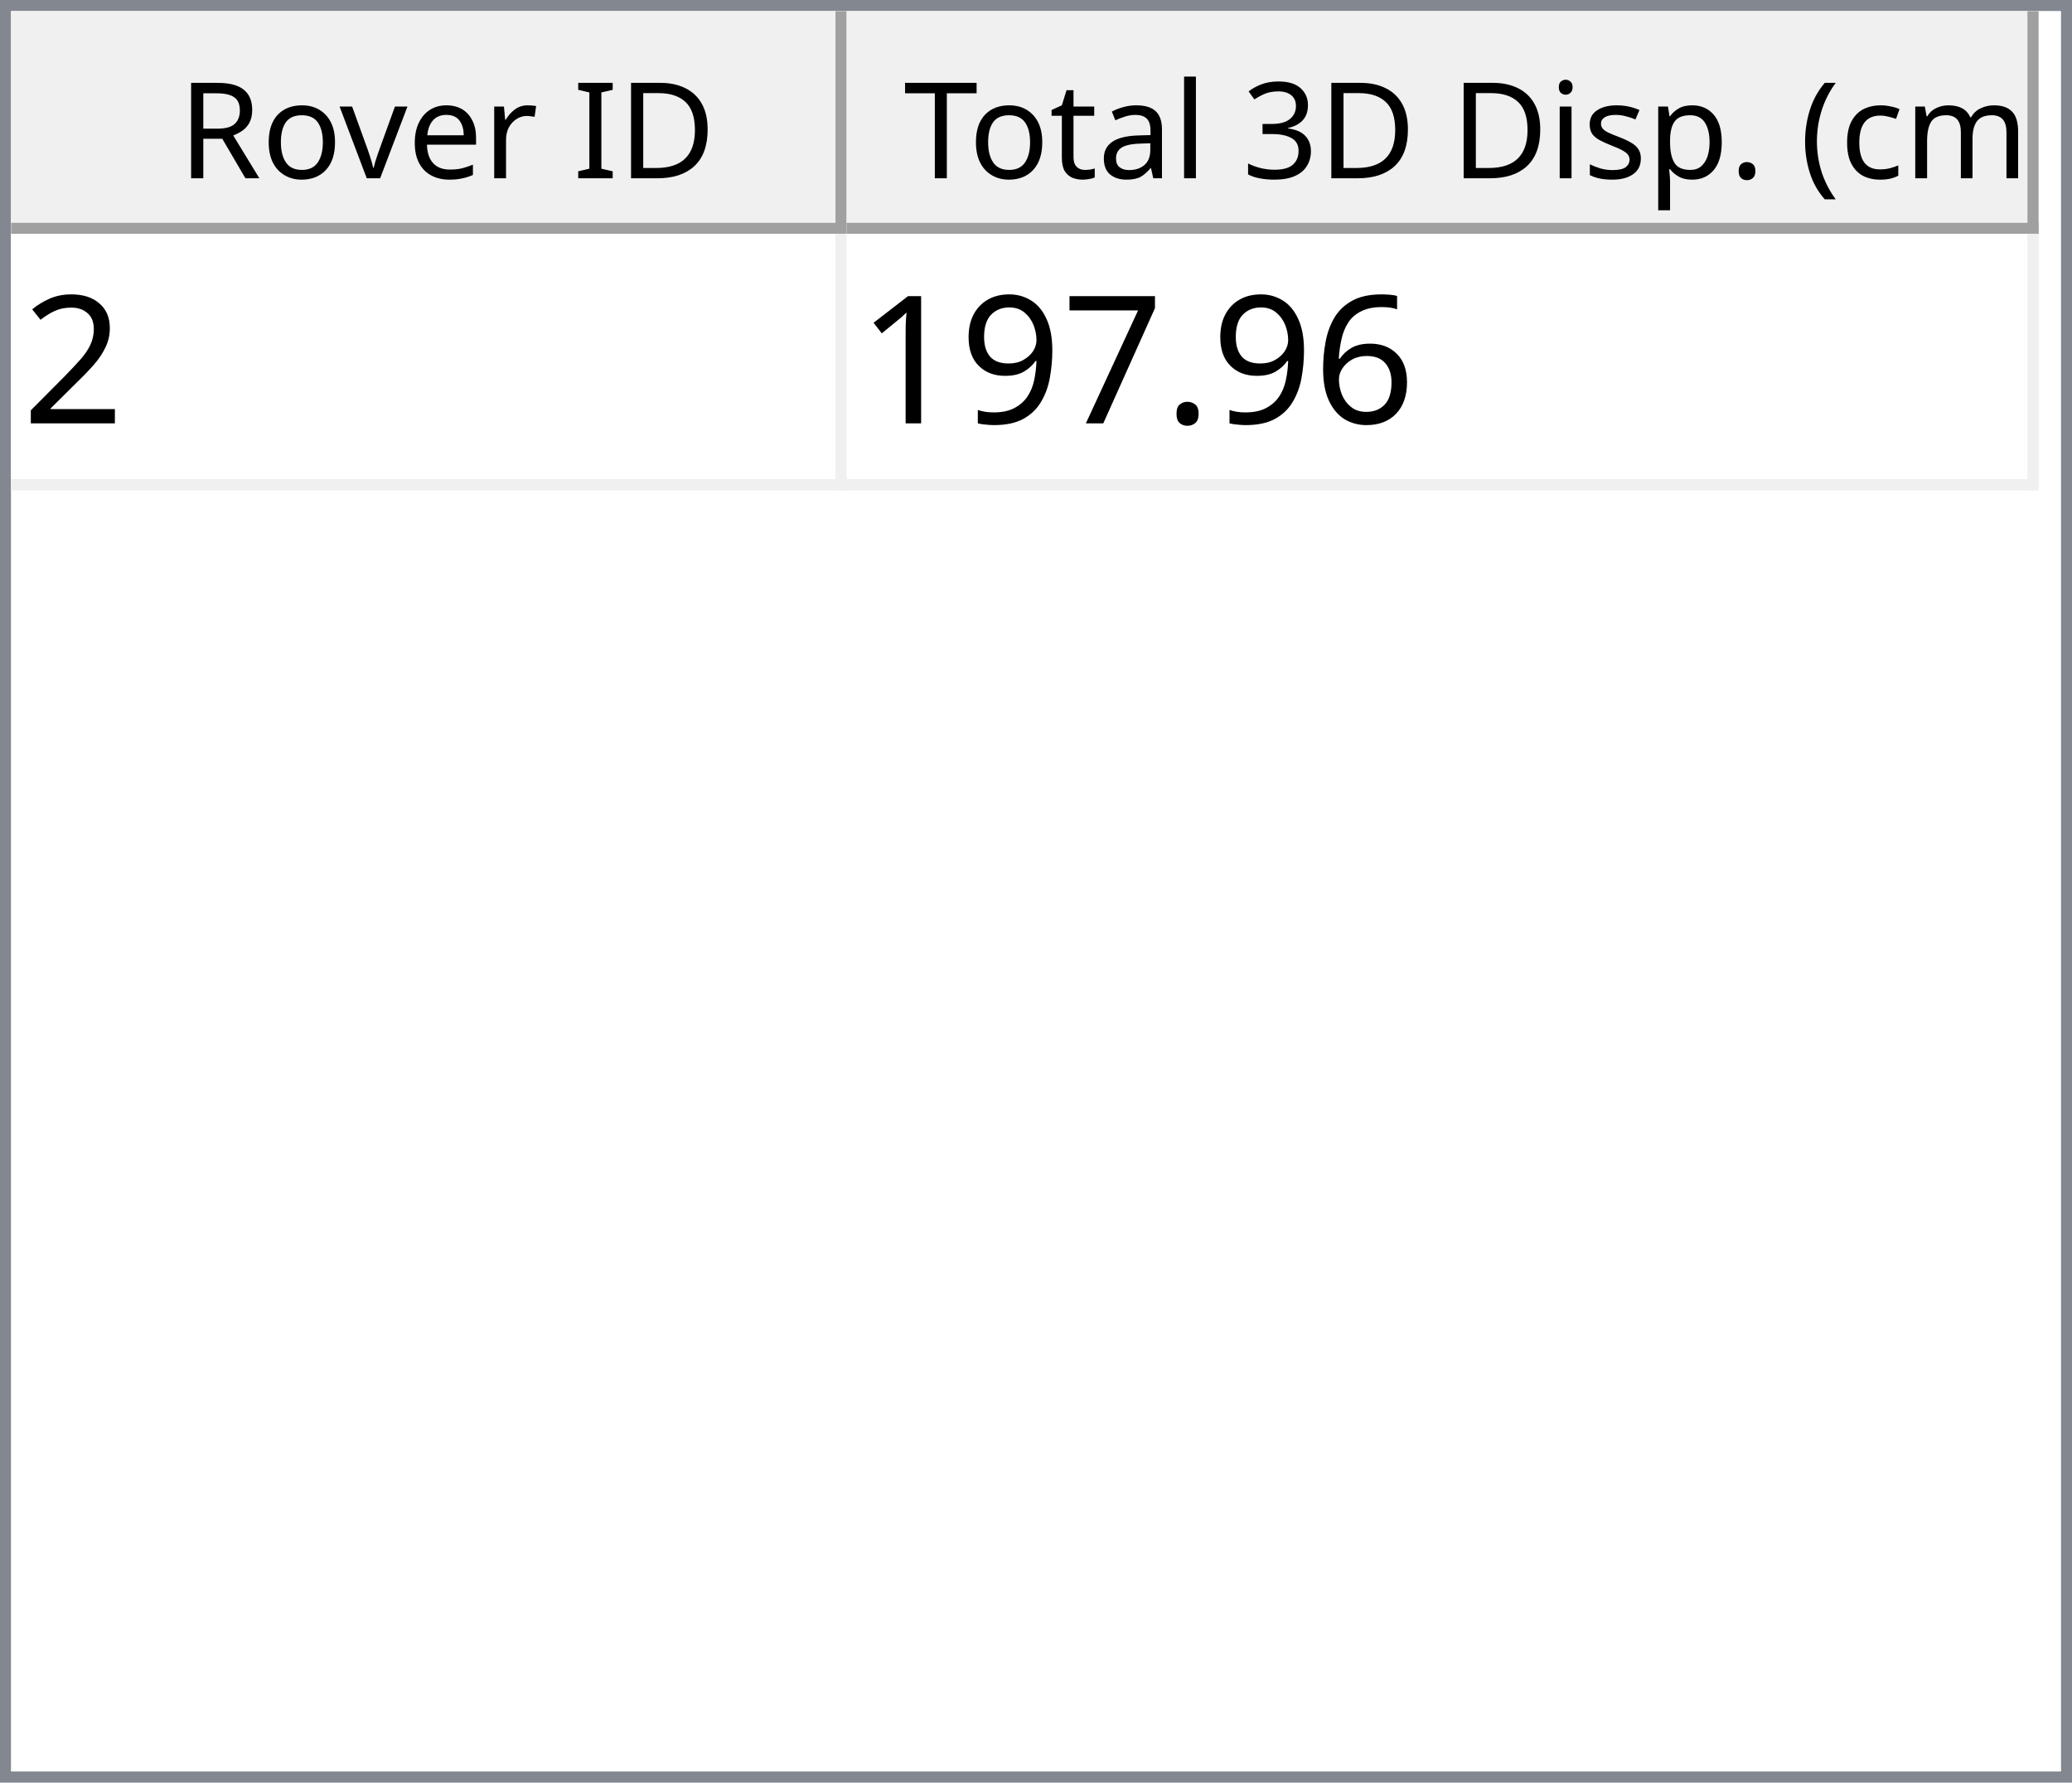
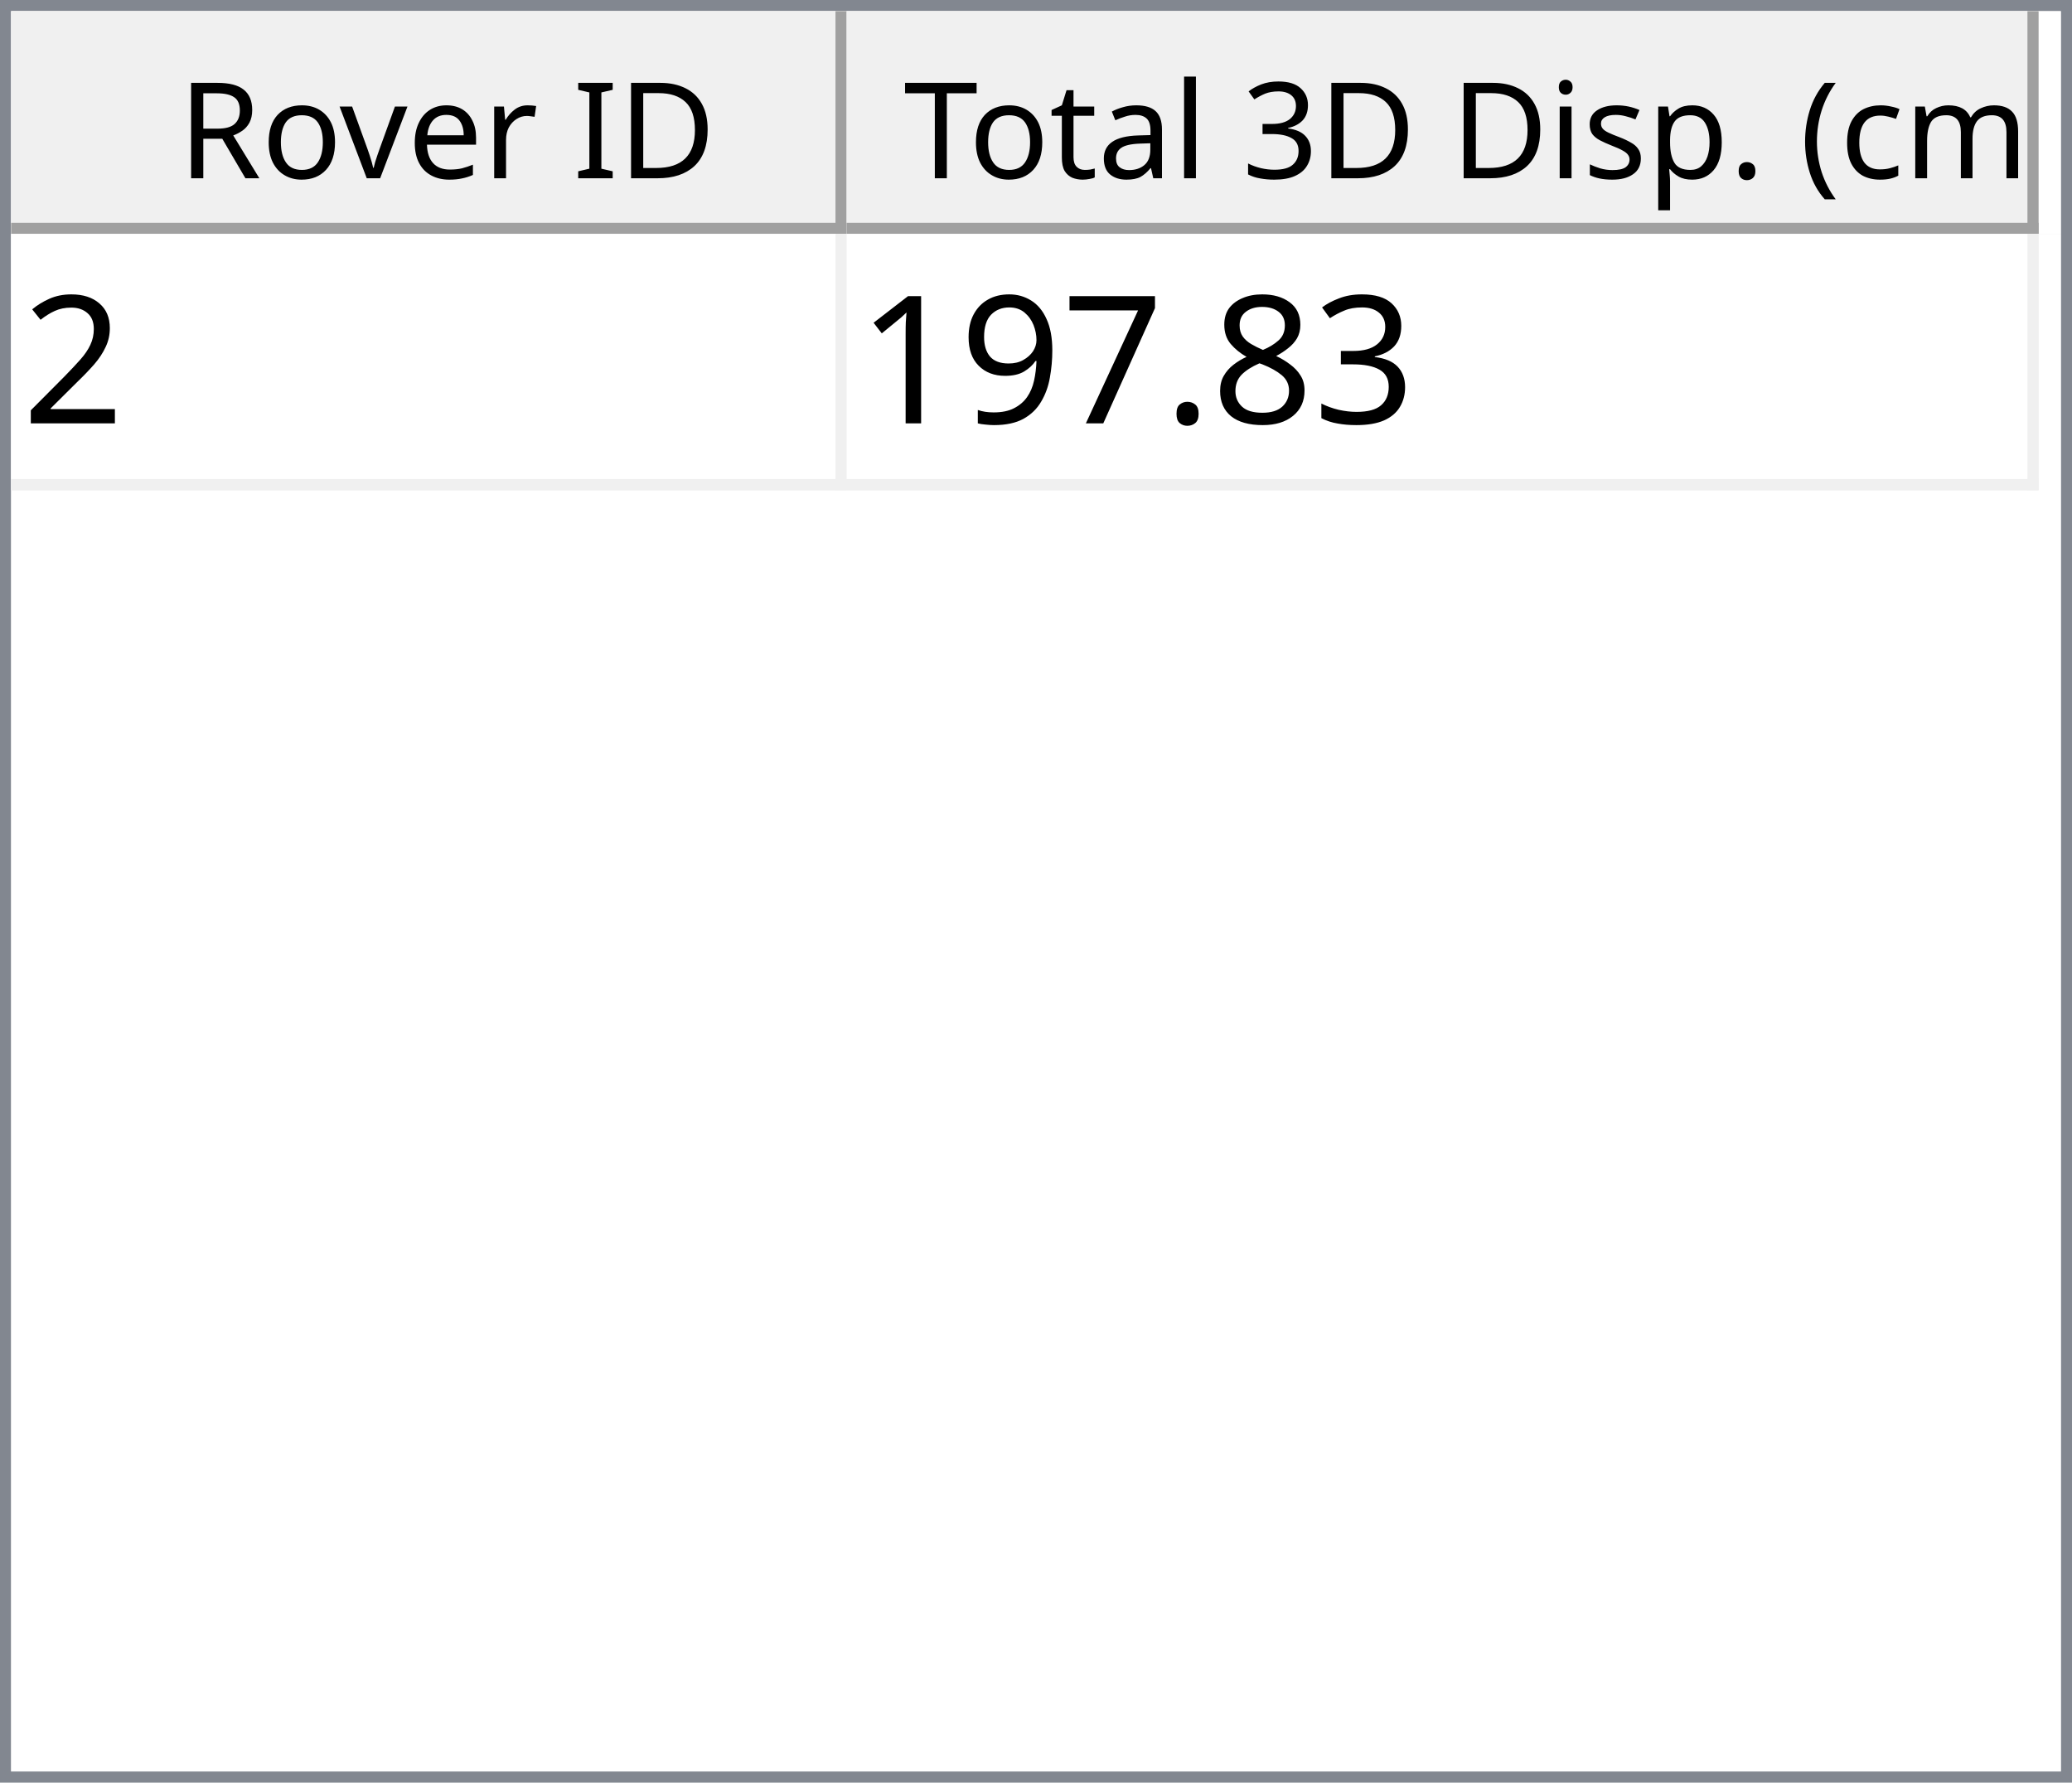
<svg xmlns="http://www.w3.org/2000/svg" style="fill-opacity:1; color-rendering:auto; color-interpolation:auto; text-rendering:auto; stroke:black; stroke-linecap:square; stroke-miterlimit:10; shape-rendering:auto; stroke-opacity:1; fill:black; stroke-dasharray:none; font-weight:normal; stroke-width:1; font-family:'Dialog'; font-style:normal; stroke-linejoin:miter; font-size:12px; stroke-dashoffset:0; image-rendering:auto;" width="186" height="160">
  <defs id="genericDefs" />
  <g>
    <defs id="defs1">
      <clipPath clipPathUnits="userSpaceOnUse" id="clipPath1">
        <path d="M0 0 L186 0 L186 160 L0 160 L0 0 Z" />
      </clipPath>
      <clipPath clipPathUnits="userSpaceOnUse" id="clipPath2">
        <path d="M0 0 L0 160 L186 160 L186 0 Z" />
      </clipPath>
      <clipPath clipPathUnits="userSpaceOnUse" id="clipPath3">
        <path d="M0 0 L0 20 L184 20 L184 0 Z" />
      </clipPath>
      <clipPath clipPathUnits="userSpaceOnUse" id="clipPath4">
        <path d="M0 0 L0 20 L75 20 L75 0 Z" />
      </clipPath>
      <clipPath clipPathUnits="userSpaceOnUse" id="clipPath5">
        <path d="M1 1 L1 19 L74 19 L74 1 Z" />
      </clipPath>
      <clipPath clipPathUnits="userSpaceOnUse" id="clipPath6">
        <path d="M0 0 L0 18 L73 18 L73 0 Z" />
      </clipPath>
      <clipPath clipPathUnits="userSpaceOnUse" id="clipPath7">
        <path d="M-0.5 -0.5 L-0.5 19.5 L74.5 19.5 L74.5 -0.5 Z" />
      </clipPath>
      <clipPath clipPathUnits="userSpaceOnUse" id="clipPath8">
        <path d="M0 0 L0 20 L107 20 L107 0 Z" />
      </clipPath>
      <clipPath clipPathUnits="userSpaceOnUse" id="clipPath9">
        <path d="M1 1 L1 19 L106 19 L106 1 Z" />
      </clipPath>
      <clipPath clipPathUnits="userSpaceOnUse" id="clipPath10">
        <path d="M0 0 L0 18 L105 18 L105 0 Z" />
      </clipPath>
      <clipPath clipPathUnits="userSpaceOnUse" id="clipPath11">
        <path d="M-0.5 -0.5 L-0.5 19.5 L106.5 19.5 L106.5 -0.5 Z" />
      </clipPath>
      <clipPath clipPathUnits="userSpaceOnUse" id="clipPath12">
        <path d="M0 0 L0 138 L184 138 L184 0 Z" />
      </clipPath>
      <clipPath clipPathUnits="userSpaceOnUse" id="clipPath13">
        <path d="M0 0 L0 23 L182 23 L182 0 Z" />
      </clipPath>
      <clipPath clipPathUnits="userSpaceOnUse" id="clipPath14">
        <path d="M-0.5 -0.5 L-0.5 22.5 L181.5 22.5 L181.5 -0.5 Z" />
      </clipPath>
      <clipPath clipPathUnits="userSpaceOnUse" id="clipPath15">
        <path d="M0 0 L0 22 L74 22 L74 0 Z" />
      </clipPath>
      <clipPath clipPathUnits="userSpaceOnUse" id="clipPath16">
        <path d="M0 0 L0 22 L106 22 L106 0 Z" />
      </clipPath>
      <font horiz-adv-x="64.551" id="font1">
        <font-face ascent="107.91" descent="25.098" units-per-em="100" style="font-style:normal; font-family:Segoe UI; font-weight:normal;" />
        <missing-glyph horiz-adv-x="64.551" d="M8.109 0 L8.109 68.266 L56.453 68.266 L56.453 0 L8.109 0 ZM15.328 7.234 L49.219 7.234 L49.219 61.031 L15.328 61.031 L15.328 7.234 Z" />
        <glyph unicode="D" horiz-adv-x="70.117" d="M9.188 0 L9.188 70.016 L28.516 70.016 Q65.531 70.016 65.531 35.891 Q65.531 19.672 55.25 9.836 Q44.969 0 27.734 0 L9.188 0 ZM17.391 62.594 L17.391 7.422 L27.828 7.422 Q41.609 7.422 49.273 14.797 Q56.938 22.172 56.938 35.688 Q56.938 62.594 28.328 62.594 L17.391 62.594 Z" />
        <glyph unicode="I" horiz-adv-x="26.611" d="M17.391 0 L9.188 0 L9.188 70.016 L17.391 70.016 L17.391 0 Z" />
        <glyph unicode=" " horiz-adv-x="27.393" d="" />
        <glyph unicode="r" horiz-adv-x="34.766" d="M34.188 41.891 Q32.078 43.5 28.125 43.5 Q23 43.5 19.555 38.672 Q16.109 33.844 16.109 25.484 L16.109 0 L8.109 0 L8.109 50 L16.109 50 L16.109 39.703 L16.312 39.703 Q18.016 44.969 21.531 47.922 Q25.047 50.875 29.391 50.875 Q32.516 50.875 34.188 50.203 L34.188 41.891 Z" />
        <glyph unicode="e" horiz-adv-x="52.295" d="M48.297 23 L12.984 23 Q13.188 14.656 17.484 10.109 Q21.781 5.562 29.297 5.562 Q37.75 5.562 44.828 11.141 L44.828 3.609 Q38.234 -1.172 27.391 -1.172 Q16.797 -1.172 10.742 5.641 Q4.688 12.453 4.688 24.812 Q4.688 36.469 11.305 43.82 Q17.922 51.172 27.734 51.172 Q37.547 51.172 42.922 44.828 Q48.297 38.484 48.297 27.203 L48.297 23 ZM40.094 29.781 Q40.047 36.719 36.75 40.578 Q33.453 44.438 27.594 44.438 Q21.922 44.438 17.969 40.383 Q14.016 36.328 13.094 29.781 L40.094 29.781 Z" />
        <glyph unicode="v" horiz-adv-x="47.9" d="M47.406 50 L27.484 0 L19.625 0 L0.688 50 L9.469 50 L22.172 13.672 Q23.578 9.672 23.922 6.688 L24.125 6.688 Q24.609 10.453 25.688 13.484 L38.969 50 L47.406 50 Z" />
        <glyph unicode="o" horiz-adv-x="58.594" d="M29 -1.172 Q17.922 -1.172 11.305 5.836 Q4.688 12.844 4.688 24.422 Q4.688 37.016 11.57 44.094 Q18.453 51.172 30.172 51.172 Q41.359 51.172 47.633 44.289 Q53.906 37.406 53.906 25.203 Q53.906 13.234 47.141 6.031 Q40.375 -1.172 29 -1.172 ZM29.594 44.438 Q21.875 44.438 17.383 39.188 Q12.891 33.938 12.891 24.703 Q12.891 15.828 17.43 10.695 Q21.969 5.562 29.594 5.562 Q37.359 5.562 41.531 10.594 Q45.703 15.625 45.703 24.906 Q45.703 34.281 41.531 39.359 Q37.359 44.438 29.594 44.438 Z" />
        <glyph unicode="R" horiz-adv-x="59.814" d="M59.375 0 L49.609 0 L37.891 19.625 Q36.281 22.359 34.766 24.289 Q33.25 26.219 31.664 27.438 Q30.078 28.656 28.25 29.219 Q26.422 29.781 24.125 29.781 L17.391 29.781 L17.391 0 L9.188 0 L9.188 70.016 L30.078 70.016 Q34.672 70.016 38.555 68.867 Q42.438 67.719 45.289 65.375 Q48.141 63.031 49.758 59.547 Q51.375 56.062 51.375 51.375 Q51.375 47.703 50.273 44.656 Q49.172 41.609 47.148 39.211 Q45.125 36.812 42.266 35.133 Q39.406 33.453 35.844 32.516 L35.844 32.328 Q37.594 31.547 38.891 30.547 Q40.188 29.547 41.359 28.18 Q42.531 26.812 43.68 25.078 Q44.828 23.344 46.234 21.047 L59.375 0 ZM17.391 62.594 L17.391 37.203 L28.516 37.203 Q31.594 37.203 34.203 38.133 Q36.812 39.062 38.719 40.797 Q40.625 42.531 41.703 45.047 Q42.781 47.562 42.781 50.688 Q42.781 56.297 39.141 59.445 Q35.5 62.594 28.609 62.594 L17.391 62.594 Z" />
        <glyph unicode=")" horiz-adv-x="30.176" d="M8.297 -15.922 L1.172 -15.922 Q16.406 2.344 16.406 26.812 Q16.406 51.469 1.078 70.016 L8.297 70.016 Q23.531 52.156 23.531 26.703 Q23.531 1.375 8.297 -15.922 Z" />
        <glyph unicode="m" horiz-adv-x="86.133" d="M79.109 0 L71.094 0 L71.094 28.719 Q71.094 37.016 68.531 40.727 Q65.969 44.438 59.906 44.438 Q54.781 44.438 51.195 39.75 Q47.609 35.062 47.609 28.516 L47.609 0 L39.594 0 L39.594 29.688 Q39.594 44.438 28.219 44.438 Q22.953 44.438 19.531 40.016 Q16.109 35.594 16.109 28.516 L16.109 0 L8.109 0 L8.109 50 L16.109 50 L16.109 42.094 L16.312 42.094 Q21.625 51.172 31.844 51.172 Q36.969 51.172 40.773 48.312 Q44.578 45.453 46 40.828 Q51.562 51.172 62.594 51.172 Q79.109 51.172 79.109 30.812 L79.109 0 Z" />
        <glyph unicode="c" horiz-adv-x="46.191" d="M42.188 2.297 Q36.422 -1.172 28.516 -1.172 Q17.828 -1.172 11.258 5.789 Q4.688 12.75 4.688 23.828 Q4.688 36.188 11.766 43.68 Q18.844 51.172 30.672 51.172 Q37.25 51.172 42.281 48.734 L42.281 40.531 Q36.719 44.438 30.375 44.438 Q22.703 44.438 17.797 38.945 Q12.891 33.453 12.891 24.516 Q12.891 15.719 17.508 10.641 Q22.125 5.562 29.891 5.562 Q36.422 5.562 42.188 9.906 L42.188 2.297 Z" />
        <glyph unicode="(" horiz-adv-x="30.176" d="M29.109 -15.922 L21.969 -15.922 Q6.844 1.375 6.844 26.703 Q6.844 52.156 21.969 70.016 L29.203 70.016 Q13.875 51.469 13.875 26.812 Q13.875 2.344 29.109 -15.922 Z" />
        <glyph unicode="." horiz-adv-x="21.68" d="M10.891 -1.078 Q8.641 -1.078 7.055 0.539 Q5.469 2.156 5.469 4.391 Q5.469 6.641 7.055 8.273 Q8.641 9.906 10.891 9.906 Q13.188 9.906 14.797 8.273 Q16.406 6.641 16.406 4.391 Q16.406 2.156 14.797 0.539 Q13.188 -1.078 10.891 -1.078 Z" />
        <glyph unicode="p" horiz-adv-x="58.789" d="M16.312 7.234 L16.109 7.234 L16.109 -23 L8.109 -23 L8.109 50 L16.109 50 L16.109 41.219 L16.312 41.219 Q22.219 51.172 33.594 51.172 Q43.266 51.172 48.688 44.461 Q54.109 37.75 54.109 26.469 Q54.109 13.922 48 6.375 Q41.891 -1.172 31.297 -1.172 Q21.578 -1.172 16.312 7.234 ZM16.109 27.391 L16.109 20.406 Q16.109 14.203 20.141 9.883 Q24.172 5.562 30.375 5.562 Q37.641 5.562 41.773 11.133 Q45.906 16.703 45.906 26.609 Q45.906 34.969 42.047 39.703 Q38.188 44.438 31.594 44.438 Q24.609 44.438 20.359 39.578 Q16.109 34.719 16.109 27.391 Z" />
        <glyph unicode="s" horiz-adv-x="42.432" d="M5.078 1.812 L5.078 10.406 Q11.625 5.562 19.484 5.562 Q30.031 5.562 30.031 12.594 Q30.031 14.594 29.125 15.992 Q28.219 17.391 26.68 18.461 Q25.141 19.531 23.07 20.383 Q21 21.234 18.609 22.172 Q15.281 23.484 12.766 24.828 Q10.25 26.172 8.57 27.859 Q6.891 29.547 6.031 31.695 Q5.172 33.844 5.172 36.719 Q5.172 40.234 6.789 42.945 Q8.406 45.656 11.086 47.484 Q13.766 49.312 17.211 50.242 Q20.656 51.172 24.312 51.172 Q30.812 51.172 35.938 48.922 L35.938 40.828 Q30.422 44.438 23.25 44.438 Q21 44.438 19.195 43.922 Q17.391 43.406 16.094 42.477 Q14.797 41.547 14.086 40.258 Q13.375 38.969 13.375 37.406 Q13.375 35.453 14.086 34.133 Q14.797 32.812 16.164 31.789 Q17.531 30.766 19.484 29.938 Q21.438 29.109 23.922 28.125 Q27.25 26.859 29.883 25.516 Q32.516 24.172 34.375 22.484 Q36.234 20.797 37.234 18.602 Q38.234 16.406 38.234 13.375 Q38.234 9.672 36.602 6.938 Q34.969 4.203 32.234 2.398 Q29.5 0.594 25.93 -0.289 Q22.359 -1.172 18.453 -1.172 Q10.75 -1.172 5.078 1.812 Z" />
        <glyph unicode="i" horiz-adv-x="24.219" d="M12.203 62.703 Q10.062 62.703 8.547 64.164 Q7.031 65.625 7.031 67.875 Q7.031 70.125 8.547 71.609 Q10.062 73.094 12.203 73.094 Q14.406 73.094 15.945 71.609 Q17.484 70.125 17.484 67.875 Q17.484 65.719 15.945 64.211 Q14.406 62.703 12.203 62.703 ZM16.109 0 L8.109 0 L8.109 50 L16.109 50 L16.109 0 Z" />
        <glyph unicode="3" horiz-adv-x="53.906" d="M46.531 19.828 Q46.531 15.094 44.75 11.211 Q42.969 7.328 39.719 4.57 Q36.469 1.812 31.93 0.297 Q27.391 -1.219 21.922 -1.219 Q11.922 -1.219 6 2.594 L6 11.188 Q13.094 5.609 22.219 5.609 Q25.875 5.609 28.828 6.539 Q31.781 7.469 33.906 9.227 Q36.031 10.984 37.18 13.477 Q38.328 15.969 38.328 19.094 Q38.328 32.812 18.797 32.812 L12.984 32.812 L12.984 39.594 L18.5 39.594 Q35.797 39.594 35.797 52.484 Q35.797 64.406 22.609 64.406 Q15.188 64.406 8.688 59.422 L8.688 67.188 Q15.375 71.188 24.609 71.188 Q29 71.188 32.57 69.969 Q36.141 68.75 38.68 66.555 Q41.219 64.359 42.609 61.281 Q44 58.203 44 54.5 Q44 40.672 30.031 36.719 L30.031 36.531 Q33.594 36.141 36.625 34.797 Q39.656 33.453 41.852 31.305 Q44.047 29.156 45.289 26.25 Q46.531 23.344 46.531 19.828 Z" />
        <glyph unicode="l" horiz-adv-x="24.219" d="M16.109 0 L8.109 0 L8.109 74.031 L16.109 74.031 L16.109 0 Z" />
        <glyph unicode="a" horiz-adv-x="50.879" d="M43.891 0 L35.891 0 L35.891 7.812 L35.688 7.812 Q30.469 -1.172 20.312 -1.172 Q12.844 -1.172 8.617 2.781 Q4.391 6.734 4.391 13.281 Q4.391 27.297 20.906 29.594 L35.891 31.688 Q35.891 44.438 25.594 44.438 Q16.547 44.438 9.281 38.281 L9.281 46.484 Q16.656 51.172 26.266 51.172 Q43.891 51.172 43.891 32.516 L43.891 0 ZM35.891 25.297 L23.828 23.641 Q18.266 22.859 15.43 20.875 Q12.594 18.891 12.594 13.875 Q12.594 10.203 15.211 7.883 Q17.828 5.562 22.172 5.562 Q28.125 5.562 32.008 9.742 Q35.891 13.922 35.891 20.312 L35.891 25.297 Z" />
        <glyph unicode="t" horiz-adv-x="33.887" d="M31.297 0.484 Q28.469 -1.078 23.828 -1.078 Q10.688 -1.078 10.688 13.578 L10.688 43.172 L2.094 43.172 L2.094 50 L10.688 50 L10.688 62.203 L18.703 64.797 L18.703 50 L31.297 50 L31.297 43.172 L18.703 43.172 L18.703 14.984 Q18.703 9.969 20.414 7.82 Q22.125 5.672 26.078 5.672 Q29.109 5.672 31.297 7.328 L31.297 0.484 Z" />
        <glyph unicode="T" horiz-adv-x="52.393" d="M50.594 62.594 L30.375 62.594 L30.375 0 L22.172 0 L22.172 62.594 L2 62.594 L2 70.016 L50.594 70.016 L50.594 62.594 Z" />
      </font>
      <font horiz-adv-x="75.0" id="font2">
        <font-face ascent="100.537" descent="21.973" units-per-em="100" style="font-style:normal; font-family:sans-serif; font-weight:normal;" />
        <missing-glyph horiz-adv-x="75.0" d="M12.5 0 L12.5 62.5 L62.5 62.5 L62.5 0 L12.5 0 ZM14.062 1.562 L60.938 1.562 L60.938 60.938 L14.062 60.938 L14.062 1.562 Z" />
        <glyph unicode="2" horiz-adv-x="55.615" d="M50.344 8.453 L50.344 0 L3.031 0 Q2.938 3.172 4.047 6.109 Q5.859 10.938 9.836 15.625 Q13.812 20.312 21.344 26.469 Q33.016 36.031 37.117 41.625 Q41.219 47.219 41.219 52.203 Q41.219 57.422 37.477 61.008 Q33.734 64.594 27.734 64.594 Q21.391 64.594 17.578 60.789 Q13.766 56.984 13.719 50.25 L4.688 51.172 Q5.609 61.281 11.664 66.578 Q17.719 71.875 27.938 71.875 Q38.234 71.875 44.242 66.164 Q50.25 60.453 50.25 52 Q50.25 47.703 48.492 43.555 Q46.734 39.406 42.656 34.812 Q38.578 30.219 29.109 22.219 Q21.188 15.578 18.945 13.211 Q16.703 10.844 15.234 8.453 L50.344 8.453 Z" />
-         <glyph unicode="6" horiz-adv-x="55.615" d="M49.75 54.047 L41.016 53.375 Q39.844 58.547 37.703 60.891 Q34.125 64.656 28.906 64.656 Q24.703 64.656 21.531 62.312 Q17.391 59.281 14.992 53.469 Q12.594 47.656 12.5 36.922 Q15.672 41.75 20.266 44.094 Q24.859 46.438 29.891 46.438 Q38.672 46.438 44.852 39.969 Q51.031 33.5 51.031 23.25 Q51.031 16.5 48.125 10.719 Q45.219 4.938 40.141 1.859 Q35.062 -1.219 28.609 -1.219 Q17.625 -1.219 10.695 6.859 Q3.766 14.938 3.766 33.5 Q3.766 54.25 11.422 63.672 Q18.109 71.875 29.438 71.875 Q37.891 71.875 43.289 67.141 Q48.688 62.406 49.75 54.047 ZM13.875 23.188 Q13.875 18.656 15.797 14.508 Q17.719 10.359 21.188 8.18 Q24.656 6 28.469 6 Q34.031 6 38.039 10.492 Q42.047 14.984 42.047 22.703 Q42.047 30.125 38.086 34.398 Q34.125 38.672 28.125 38.672 Q22.172 38.672 18.023 34.398 Q13.875 30.125 13.875 23.188 Z" />
+         <glyph unicode="3" horiz-adv-x="55.615" d="M4.203 18.891 L12.984 20.062 Q14.5 12.594 18.141 9.297 Q21.781 6 27 6 Q33.203 6 37.477 10.297 Q41.75 14.594 41.75 20.953 Q41.75 27 37.797 30.93 Q33.844 34.859 27.734 34.859 Q25.25 34.859 21.531 33.891 L22.516 41.609 Q23.391 41.5 23.922 41.5 Q29.547 41.5 34.039 44.43 Q38.531 47.359 38.531 53.469 Q38.531 58.297 35.258 61.477 Q31.984 64.656 26.812 64.656 Q21.688 64.656 18.266 61.43 Q14.844 58.203 13.875 51.766 L5.078 53.328 Q6.688 62.156 12.398 67.016 Q18.109 71.875 26.609 71.875 Q32.469 71.875 37.398 69.359 Q42.328 66.844 44.945 62.5 Q47.562 58.156 47.562 53.266 Q47.562 48.641 45.07 44.828 Q42.578 41.016 37.703 38.766 Q44.047 37.312 47.562 32.695 Q51.078 28.078 51.078 21.141 Q51.078 11.766 44.242 5.25 Q37.406 -1.266 26.953 -1.266 Q17.531 -1.266 11.305 4.352 Q5.078 9.969 4.203 18.891 Z" />
+         <glyph unicode="8" horiz-adv-x="55.615" d="M17.672 38.812 Q12.203 40.828 9.57 44.539 Q6.938 48.25 6.938 53.422 Q6.938 61.234 12.555 66.555 Q18.172 71.875 27.484 71.875 Q36.859 71.875 42.578 66.43 Q48.297 60.984 48.297 53.172 Q48.297 48.188 45.68 44.508 Q43.062 40.828 37.75 38.812 Q44.344 36.672 47.781 31.883 Q51.219 27.094 51.219 20.453 Q51.219 11.281 44.727 5.031 Q38.234 -1.219 27.641 -1.219 Q17.047 -1.219 10.547 5.055 Q4.047 11.328 4.047 20.703 Q4.047 27.688 7.594 32.398 Q11.141 37.109 17.672 38.812 ZM15.922 53.719 Q15.922 48.641 19.195 45.414 Q22.469 42.188 27.688 42.188 Q32.766 42.188 36.016 45.383 Q39.266 48.578 39.266 53.219 Q39.266 58.062 35.914 61.359 Q32.562 64.656 27.594 64.656 Q22.562 64.656 19.242 61.43 Q15.922 58.203 15.922 53.719 ZM13.094 20.656 Q13.094 16.891 14.875 13.375 Q16.656 9.859 20.172 7.93 Q23.688 6 27.734 6 Q34.031 6 38.133 10.055 Q42.234 14.109 42.234 20.359 Q42.234 26.703 38.016 30.859 Q33.797 35.016 27.438 35.016 Q21.234 35.016 17.164 30.914 Q13.094 26.812 13.094 20.656 Z" />
        <glyph unicode="." horiz-adv-x="27.783" d="M9.078 0 L9.078 10.016 L19.094 10.016 L19.094 0 L9.078 0 Z" />
        <glyph unicode="7" horiz-adv-x="55.615" d="M4.734 62.203 L4.734 70.656 L51.078 70.656 L51.078 63.812 Q44.234 56.547 37.523 44.484 Q30.812 32.422 27.156 19.672 Q24.516 10.688 23.781 0 L14.75 0 Q14.891 8.453 18.062 20.414 Q21.234 32.375 27.172 43.484 Q33.109 54.594 39.797 62.203 L4.734 62.203 Z" />
        <glyph unicode="9" horiz-adv-x="55.615" d="M5.469 16.547 L13.922 17.328 Q14.984 11.375 18.016 8.688 Q21.047 6 25.781 6 Q29.828 6 32.883 7.859 Q35.938 9.719 37.891 12.82 Q39.844 15.922 41.164 21.195 Q42.484 26.469 42.484 31.938 Q42.484 32.516 42.438 33.688 Q39.797 29.5 35.234 26.883 Q30.672 24.266 25.344 24.266 Q16.453 24.266 10.305 30.711 Q4.156 37.156 4.156 47.703 Q4.156 58.594 10.578 65.234 Q17 71.875 26.656 71.875 Q33.641 71.875 39.43 68.117 Q45.219 64.359 48.219 57.398 Q51.219 50.438 51.219 37.25 Q51.219 23.531 48.242 15.406 Q45.266 7.281 39.383 3.031 Q33.5 -1.219 25.594 -1.219 Q17.188 -1.219 11.867 3.445 Q6.547 8.109 5.469 16.547 ZM41.453 48.141 Q41.453 55.719 37.43 60.156 Q33.406 64.594 27.734 64.594 Q21.875 64.594 17.531 59.812 Q13.188 55.031 13.188 47.406 Q13.188 40.578 17.312 36.305 Q21.438 32.031 27.484 32.031 Q33.594 32.031 37.523 36.305 Q41.453 40.578 41.453 48.141 Z" />
        <glyph unicode="1" horiz-adv-x="55.615" d="M37.25 0 L28.469 0 L28.469 56 Q25.297 52.984 20.141 49.953 Q14.984 46.922 10.891 45.406 L10.891 53.906 Q18.266 57.375 23.781 62.305 Q29.297 67.234 31.594 71.875 L37.25 71.875 L37.25 0 Z" />
      </font>
    </defs>
    <g style="fill:white; stroke:white;">
      <rect x="0" y="0" width="186" style="clip-path:url(#clipPath1); stroke:none;" height="160" />
    </g>
    <g style="fill:white; text-rendering:optimizeSpeed; color-rendering:optimizeSpeed; image-rendering:optimizeSpeed; shape-rendering:crispEdges; stroke:white; color-interpolation:sRGB;">
      <rect x="0" width="186" height="160" y="0" style="stroke:none;" />
      <path style="stroke:none;" d="M0 160 L186 160 L186 0 L0 0 Z" />
    </g>
    <g style="fill:rgb(240,240,240); font-family:'Segoe UI'; stroke:rgb(240,240,240);">
      <rect x="0" y="0" width="186" style="clip-path:url(#clipPath2); stroke:none;" height="160" />
    </g>
    <g style="fill:rgb(130,135,144); font-family:'Segoe UI'; stroke:rgb(130,135,144);">
      <path d="M0 0 L186 0 L186 160 L0 160 L0 0 ZM1 1 L185 1 L185 159 L1 159 L1 1 Z" style="fill-rule:evenodd; clip-path:url(#clipPath2); stroke:none;" />
    </g>
    <g style="fill:white; font-family:'Segoe UI'; stroke:white;" transform="translate(1,1)">
      <rect x="0" y="0" width="184" style="clip-path:url(#clipPath3); stroke:none;" height="20" />
    </g>
    <g style="fill:rgb(240,240,240); font-family:'Segoe UI'; stroke:rgb(240,240,240);" transform="translate(1,1)">
      <rect x="0" y="0" width="75" style="clip-path:url(#clipPath4); stroke:none;" height="20" />
    </g>
    <g style="font-family:'Segoe UI';" transform="translate(2,2)">
      <text x="14" xml:space="preserve" y="14" style="clip-path:url(#clipPath6); stroke:none;">Rover ID</text>
    </g>
    <g style="fill:rgb(160,160,160); font-family:'Segoe UI'; stroke:rgb(160,160,160); stroke-linejoin:bevel;" transform="translate(1.5,1.5)">
      <line x1="74" x2="74" y1="0" style="fill:none; clip-path:url(#clipPath7);" y2="19" />
    </g>
    <g style="fill:rgb(160,160,160); font-family:'Segoe UI'; stroke:rgb(160,160,160); stroke-linejoin:bevel;" transform="matrix(1,0,0,1,1,1) translate(0.5,0.5)">
      <line x1="0" x2="74" y1="19" style="fill:none; clip-path:url(#clipPath7);" y2="19" />
    </g>
    <g style="fill:rgb(240,240,240); font-family:'Segoe UI'; stroke:rgb(240,240,240);" transform="translate(76,1)">
      <rect x="0" y="0" width="107" style="clip-path:url(#clipPath8); stroke:none;" height="20" />
    </g>
    <g style="font-family:'Segoe UI';" transform="translate(77,2)">
      <text x="1" xml:space="preserve" y="14" style="clip-path:url(#clipPath10); stroke:none;"> Total 3D Disp. (cm)</text>
    </g>
    <g style="fill:rgb(160,160,160); font-family:'Segoe UI'; stroke:rgb(160,160,160); stroke-linejoin:bevel;" transform="translate(76.5,1.5)">
      <line x1="106" x2="106" y1="0" style="fill:none; clip-path:url(#clipPath11);" y2="19" />
    </g>
    <g style="fill:rgb(160,160,160); font-family:'Segoe UI'; stroke:rgb(160,160,160); stroke-linejoin:bevel;" transform="matrix(1,0,0,1,76,1) translate(0.5,0.5)">
      <line x1="0" x2="106" y1="19" style="fill:none; clip-path:url(#clipPath11);" y2="19" />
    </g>
    <g style="fill:white; font-family:'Segoe UI'; stroke:white;" transform="translate(1,21)">
      <rect x="0" y="0" width="184" style="clip-path:url(#clipPath12); stroke:none;" height="138" />
    </g>
    <g style="fill:rgb(240,240,240); font-size:16px; font-family:sans-serif; stroke:rgb(240,240,240);" transform="translate(1,21)">
      <rect x="0" y="0" width="182" style="clip-path:url(#clipPath13); stroke:none;" height="23" />
      <line transform="translate(0.5,0.5)" x1="0" x2="181" y1="22" style="clip-path:url(#clipPath14); fill:none; stroke-linejoin:bevel;" y2="22" />
    </g>
    <g transform="matrix(1,0,0,1,1,21) translate(0.5,0.5)" style="fill:rgb(240,240,240); font-size:16px; font-family:sans-serif; stroke:rgb(240,240,240); stroke-linejoin:bevel;">
      <line x1="74" x2="74" y1="0" style="fill:none; clip-path:url(#clipPath14);" y2="22" />
    </g>
    <g transform="matrix(1,0,0,1,1,21) translate(0.5,0.5)" style="fill:rgb(240,240,240); font-size:16px; font-family:sans-serif; stroke:rgb(240,240,240); stroke-linejoin:bevel;">
      <line x1="181" x2="181" y1="0" style="fill:none; clip-path:url(#clipPath14);" y2="22" />
    </g>
    <g style="fill:white; font-size:16px; font-family:sans-serif; stroke:white;" transform="matrix(1,0,0,1,1,21)">
      <rect x="0" y="0" width="74" style="clip-path:url(#clipPath15); stroke:none;" height="22" />
      <text x="1" y="17" style="fill:black; clip-path:url(#clipPath15); stroke:none;" xml:space="preserve">2</text>
    </g>
    <g style="fill:white; font-size:16px; font-family:sans-serif; stroke:white;" transform="matrix(1,0,0,1,1,21) translate(75,0)">
      <rect x="0" y="0" width="106" style="clip-path:url(#clipPath16); stroke:none;" height="22" />
-       <text x="1" y="17" style="fill:black; clip-path:url(#clipPath16); stroke:none;" xml:space="preserve">197.96</text>
+       <text x="1" y="17" style="fill:black; clip-path:url(#clipPath16); stroke:none;" xml:space="preserve">197.83</text>
    </g>
  </g>
</svg>
